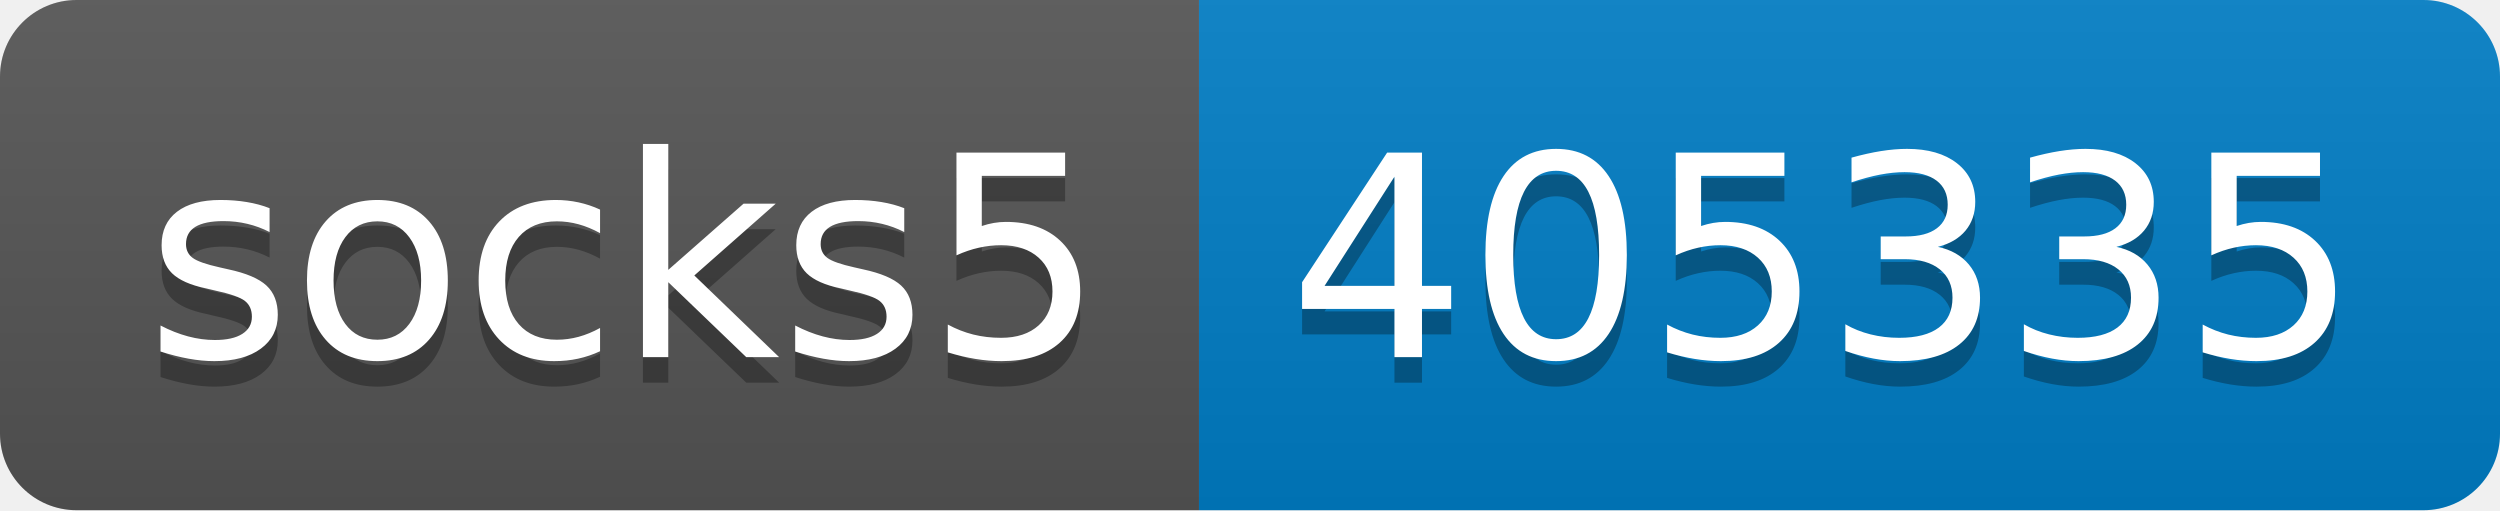
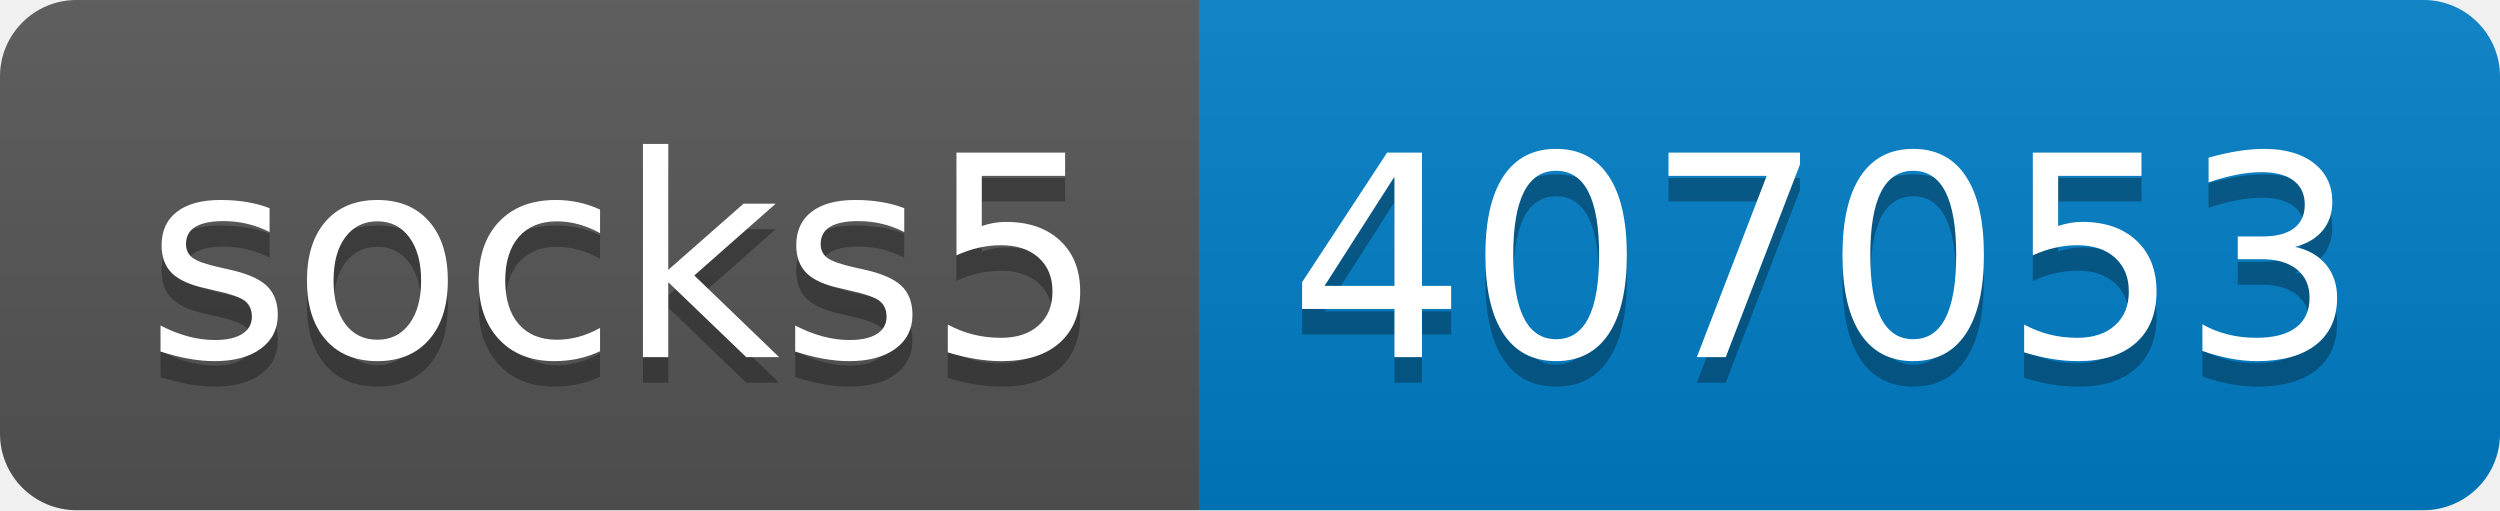
- <svg xmlns="http://www.w3.org/2000/svg" width="98" height="20" role="img" aria-label="socks5: 405335">
+ <svg xmlns="http://www.w3.org/2000/svg" width="98" height="20" role="img" aria-label="socks5: 407053">
  <linearGradient id="s" x2="0" y2="100%">
    <stop offset="0" stop-color="#bbb" stop-opacity=".1" />
    <stop offset="1" stop-opacity=".1" />
  </linearGradient>
  <clipPath id="r">
    <rect width="98" height="20" rx="3" fill="#fff" />
  </clipPath>
  <g clip-path="url(#r)">
    <rect width="47" height="20" fill="#555" />
    <rect x="47" width="51" height="20" fill="#007ec6" />
    <rect width="98" height="20" fill="url(#s)" />
  </g>
  <g fill="#fff" text-anchor="middle" font-family="Verdana,Geneva,DejaVu Sans,sans-serif" text-rendering="geometricPrecision" font-size="110">
    <text aria-hidden="true" x="245" y="150" fill="#010101" fill-opacity=".3" transform="scale(.1)" textLength="370">socks5</text>
    <text x="245" y="140" transform="scale(.1)" fill="#fff" textLength="370">socks5</text>
-     <text aria-hidden="true" x="715" y="150" fill="#010101" fill-opacity=".3" transform="scale(.1)" textLength="410">405335</text>
-     <text x="715" y="140" transform="scale(.1)" fill="#fff" textLength="410">405335</text>
+     <text aria-hidden="true" x="715" y="150" fill="#010101" fill-opacity=".3" transform="scale(.1)" textLength="410">407053</text>
+     <text x="715" y="140" transform="scale(.1)" fill="#fff" textLength="410">407053</text>
  </g>
</svg>
